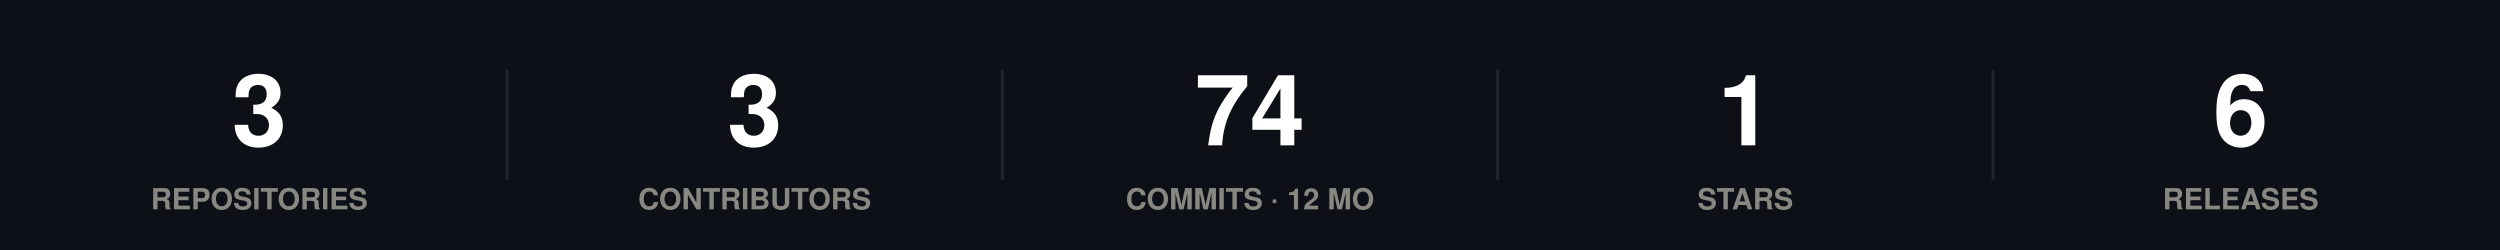
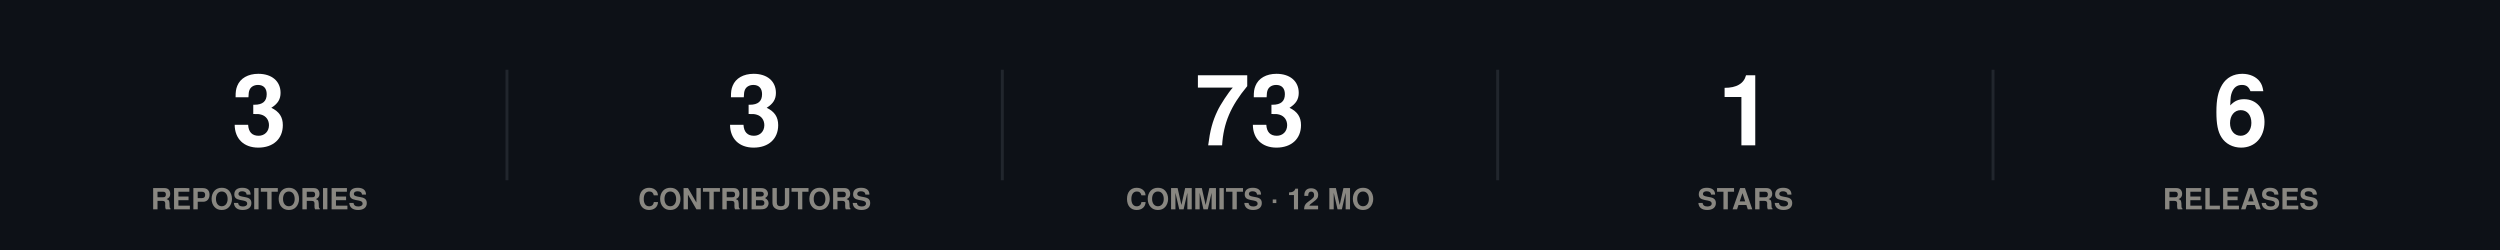
<svg xmlns="http://www.w3.org/2000/svg" width="860" height="86" viewBox="0 0 860 86" role="img">
  <rect width="860" height="86" fill="#0d1117" />
  <style>
@keyframes grow{from{transform:scaleX(0)}}
@keyframes rise{from{opacity:0;transform:translateY(9px)}}
@keyframes fade{from{opacity:0}}
@keyframes draw{to{stroke-dashoffset:0}}
.bar{transform-box:fill-box;transform-origin:left center;animation:grow .9s cubic-bezier(.22,1,.36,1) var(--d,0s) both}
.rise{animation:rise .7s cubic-bezier(.22,1,.36,1) var(--d,0s) both}
.fade{animation:fade .8s ease-out var(--d,0s) both}
.draw{animation:draw 1.7s ease-out .1s both}
@media (prefers-reduced-motion:reduce){
.bar,.rise,.fade,.draw{animation:none;transform:none;opacity:1;stroke-dashoffset:0}
}
</style>
  <g class="rise" style="--d:0.00s">
    <text x="89.2" y="50" font-family="-apple-system,BlinkMacSystemFont,'Segoe UI',Helvetica,Arial,sans-serif" font-size="34" font-weight="700" fill="#ffffff" text-anchor="middle">3</text>
    <text x="89.2" y="72" font-family="-apple-system,BlinkMacSystemFont,'Segoe UI',Helvetica,Arial,sans-serif" font-size="10" font-weight="600" fill="#898781" text-anchor="middle">REPOSITORIES</text>
  </g>
  <line x1="174.4" y1="24" x2="174.4" y2="62" stroke="#21262d" stroke-width="1" />
  <g class="rise" style="--d:0.07s">
    <text x="259.6" y="50" font-family="-apple-system,BlinkMacSystemFont,'Segoe UI',Helvetica,Arial,sans-serif" font-size="34" font-weight="700" fill="#ffffff" text-anchor="middle">3</text>
    <text x="259.6" y="72" font-family="-apple-system,BlinkMacSystemFont,'Segoe UI',Helvetica,Arial,sans-serif" font-size="10" font-weight="600" fill="#898781" text-anchor="middle">CONTRIBUTORS</text>
  </g>
  <line x1="344.8" y1="24" x2="344.8" y2="62" stroke="#21262d" stroke-width="1" />
  <g class="rise" style="--d:0.14s">
-     <text x="430" y="50" font-family="-apple-system,BlinkMacSystemFont,'Segoe UI',Helvetica,Arial,sans-serif" font-size="34" font-weight="700" fill="#ffffff" text-anchor="middle">74</text>
+     <text x="430" y="50" font-family="-apple-system,BlinkMacSystemFont,'Segoe UI',Helvetica,Arial,sans-serif" font-size="34" font-weight="700" fill="#ffffff" text-anchor="middle">73</text>
    <text x="430" y="72" font-family="-apple-system,BlinkMacSystemFont,'Segoe UI',Helvetica,Arial,sans-serif" font-size="10" font-weight="600" fill="#898781" text-anchor="middle">COMMITS · 12 MO</text>
  </g>
  <line x1="515.2" y1="24" x2="515.2" y2="62" stroke="#21262d" stroke-width="1" />
  <g class="rise" style="--d:0.21s">
    <text x="600.4" y="50" font-family="-apple-system,BlinkMacSystemFont,'Segoe UI',Helvetica,Arial,sans-serif" font-size="34" font-weight="700" fill="#ffffff" text-anchor="middle">1</text>
    <text x="600.4" y="72" font-family="-apple-system,BlinkMacSystemFont,'Segoe UI',Helvetica,Arial,sans-serif" font-size="10" font-weight="600" fill="#898781" text-anchor="middle">STARS</text>
  </g>
  <line x1="685.6" y1="24" x2="685.6" y2="62" stroke="#21262d" stroke-width="1" />
  <g class="rise" style="--d:0.28s">
    <text x="770.8" y="50" font-family="-apple-system,BlinkMacSystemFont,'Segoe UI',Helvetica,Arial,sans-serif" font-size="34" font-weight="700" fill="#ffffff" text-anchor="middle">6</text>
    <text x="770.8" y="72" font-family="-apple-system,BlinkMacSystemFont,'Segoe UI',Helvetica,Arial,sans-serif" font-size="10" font-weight="600" fill="#898781" text-anchor="middle">RELEASES</text>
  </g>
</svg>
